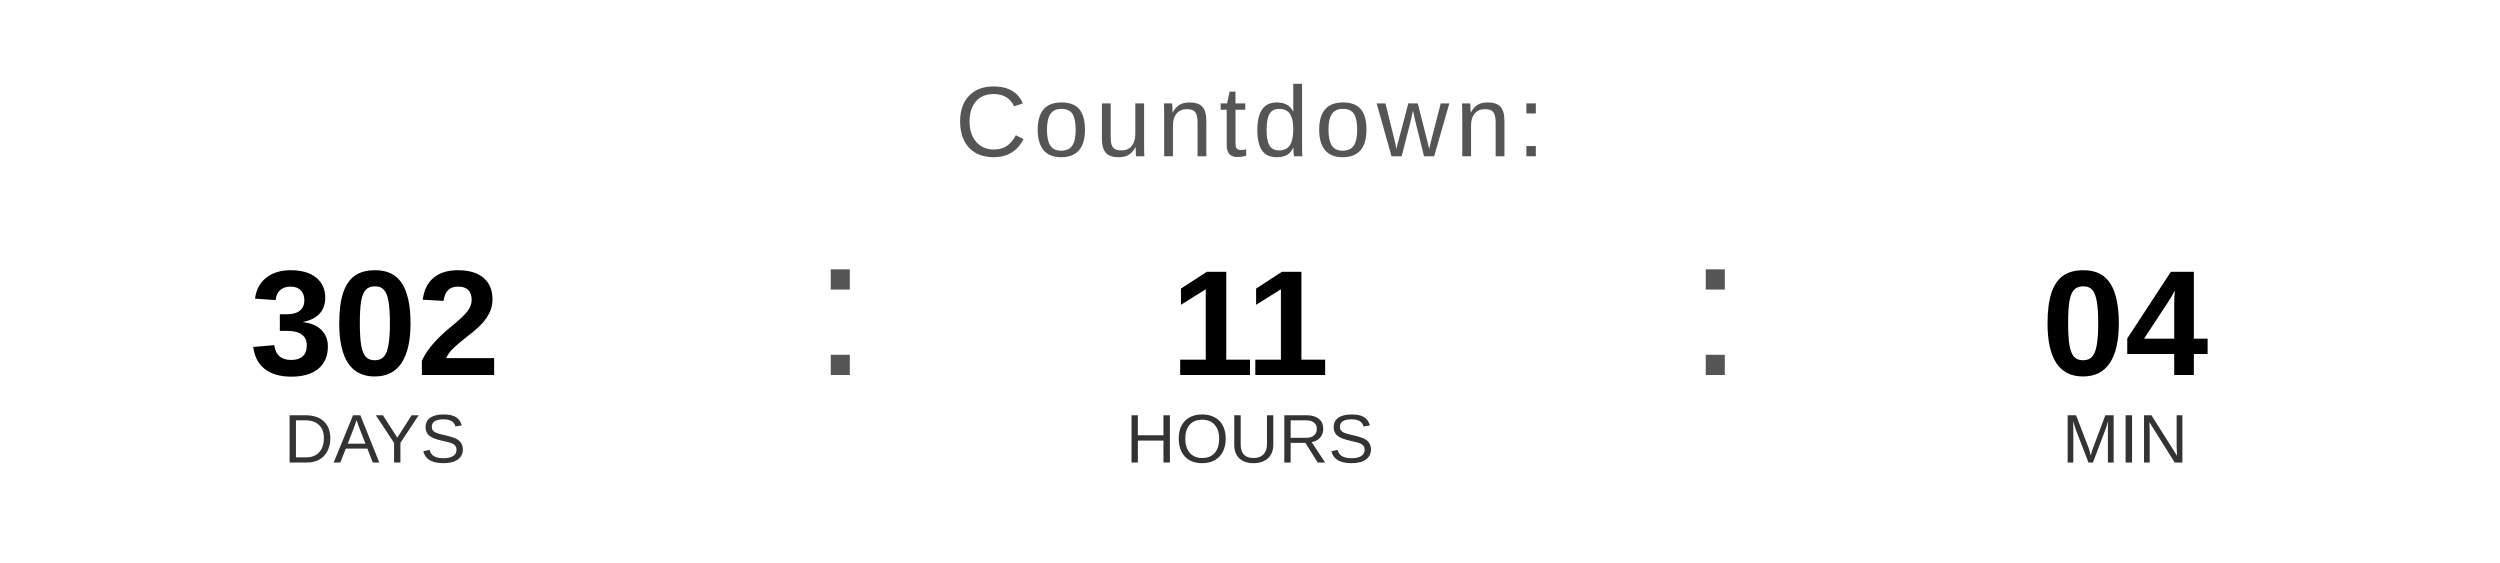
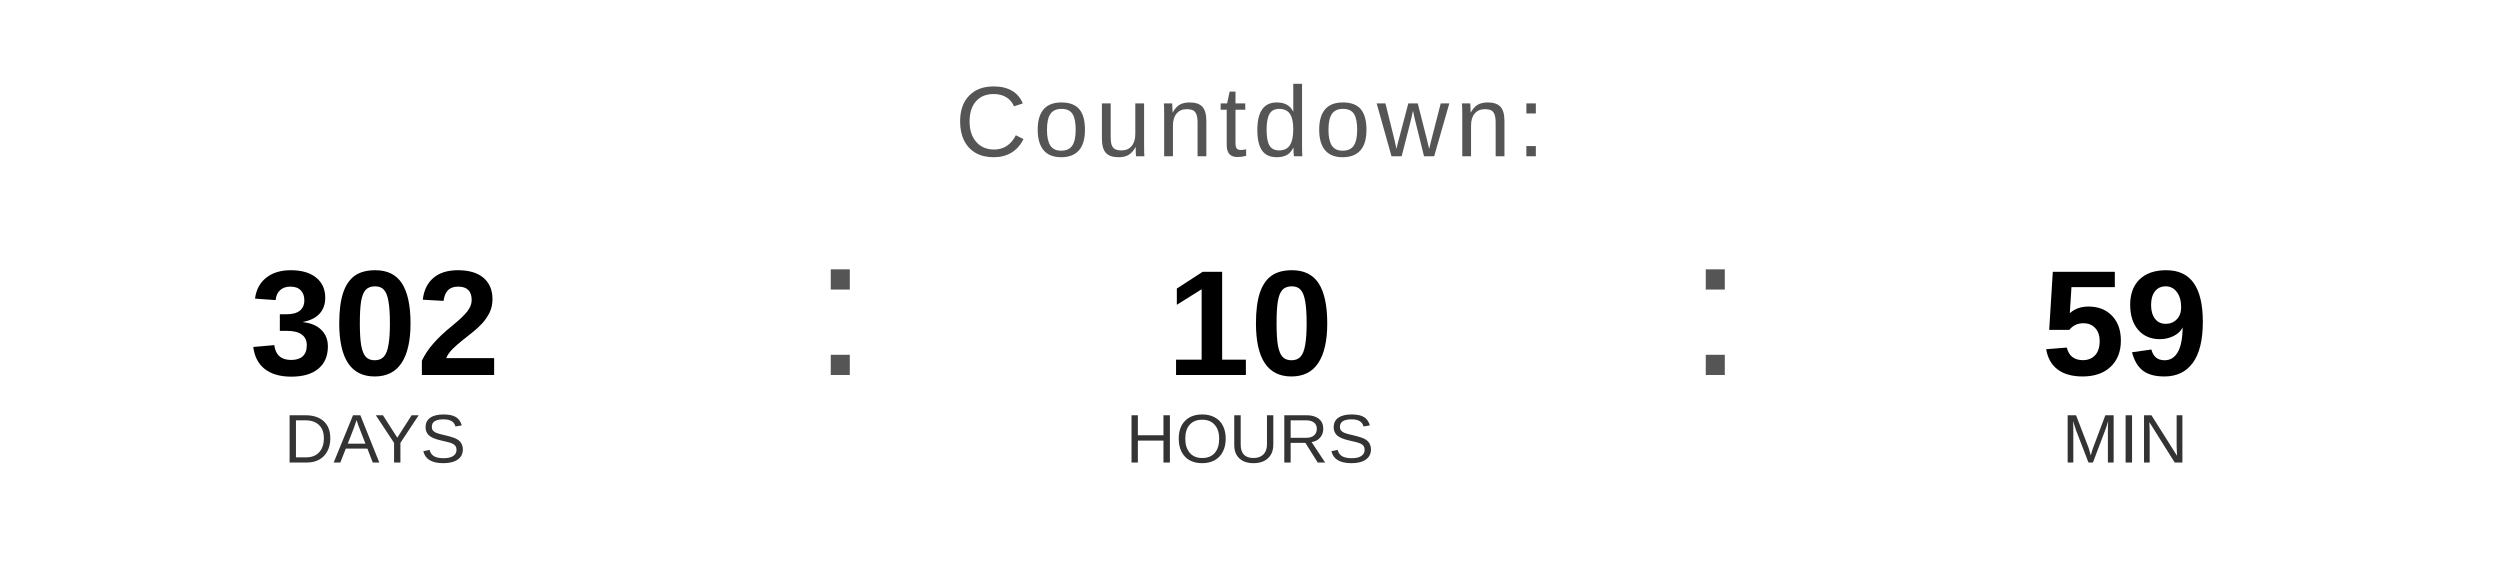
<svg xmlns="http://www.w3.org/2000/svg" width="400" height="90" viewBox="0 0 400 90">
  <text x="200" y="25" font-family="Arial, Helvetica, sans-serif" font-size="16" fill="#555555" text-anchor="middle" letter-spacing="1">
    Countdown:
  </text>
  <text x="60" y="60" font-family="Arial, Helvetica, sans-serif" font-size="24" font-weight="bold" fill="#000000" text-anchor="middle">302</text>
  <text x="60" y="74" font-family="Arial, Helvetica, sans-serif" font-size="11" fill="#333333" text-anchor="middle">DAYS</text>
  <text x="130" y="60" font-family="Arial, sans-serif" font-size="32" fill="#555555">:</text>
-   <text x="200" y="60" font-family="Arial, Helvetica, sans-serif" font-size="24" font-weight="bold" fill="#000000" text-anchor="middle">11</text>
+   <text x="200" y="60" font-family="Arial, Helvetica, sans-serif" font-size="24" font-weight="bold" fill="#000000" text-anchor="middle">10</text>
  <text x="200" y="74" font-family="Arial, Helvetica, sans-serif" font-size="11" fill="#333333" text-anchor="middle">HOURS</text>
  <text x="270" y="60" font-family="Arial, sans-serif" font-size="32" fill="#555555">:</text>
-   <text x="340" y="60" font-family="Arial, Helvetica, sans-serif" font-size="24" font-weight="bold" fill="#000000" text-anchor="middle">04</text>
+   <text x="340" y="60" font-family="Arial, Helvetica, sans-serif" font-size="24" font-weight="bold" fill="#000000" text-anchor="middle">59</text>
  <text x="340" y="74" font-family="Arial, Helvetica, sans-serif" font-size="11" fill="#333333" text-anchor="middle">MIN</text>
</svg>
